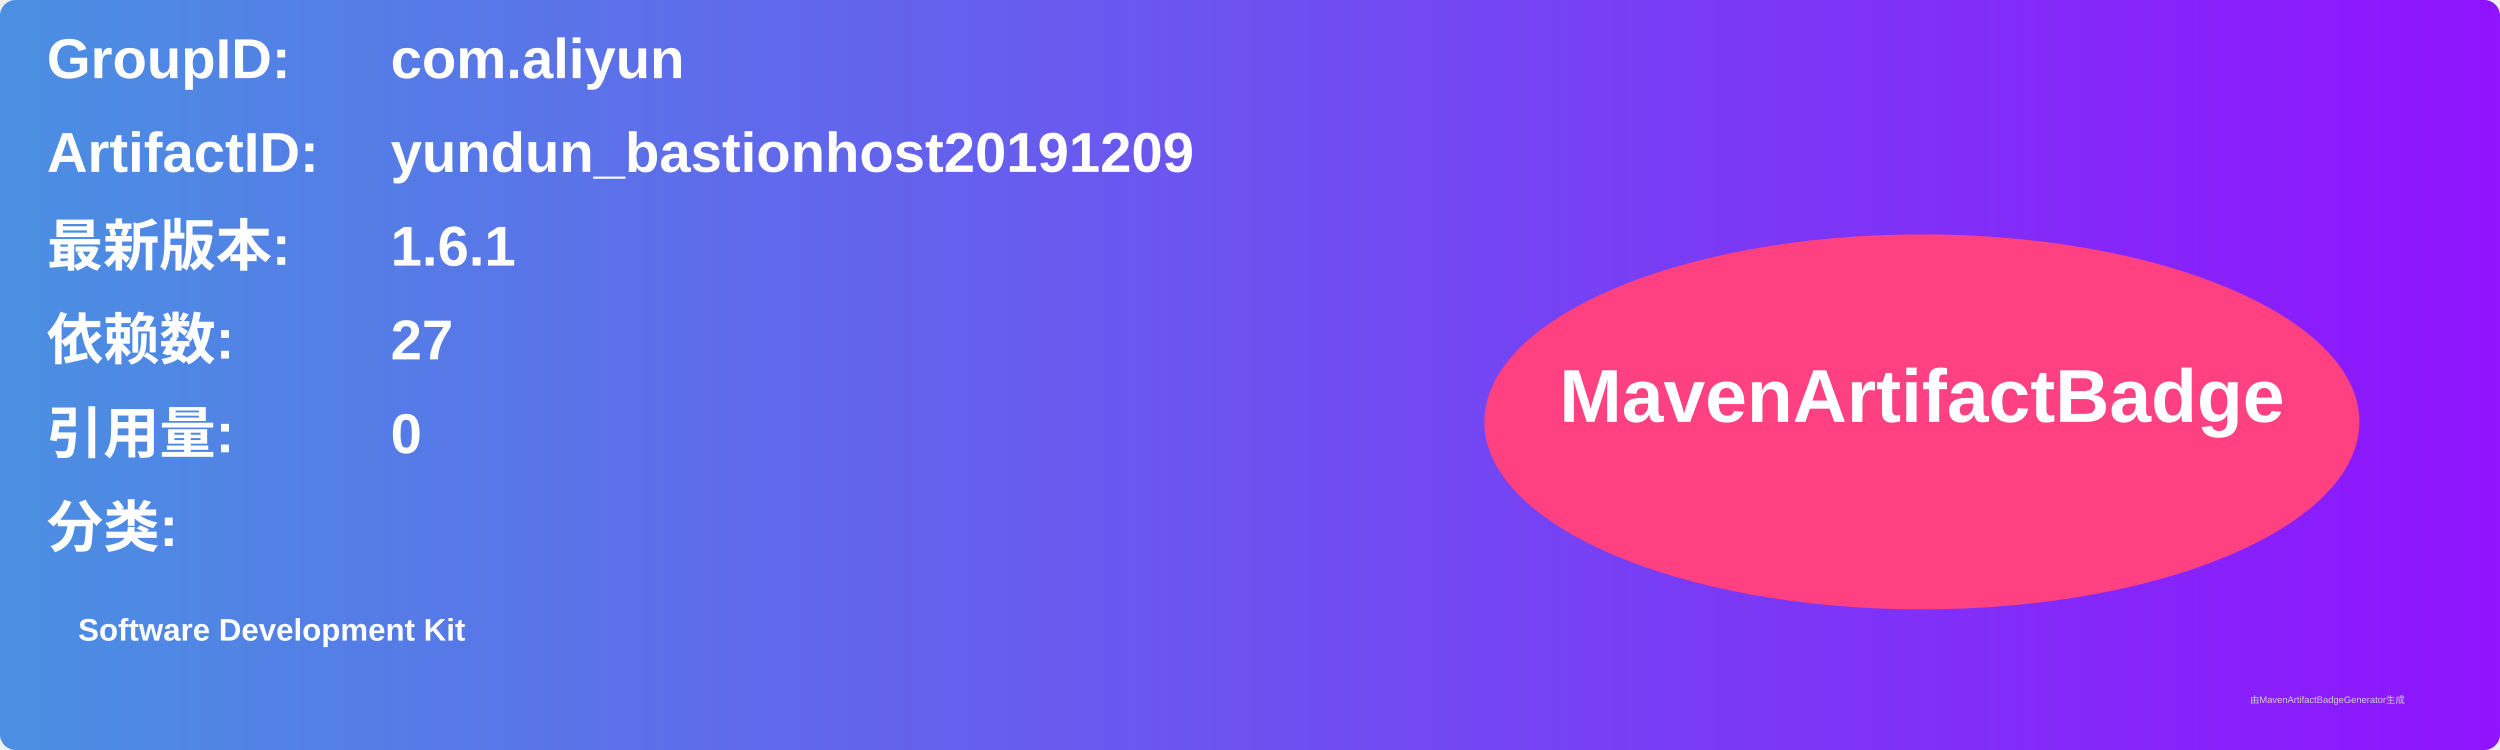
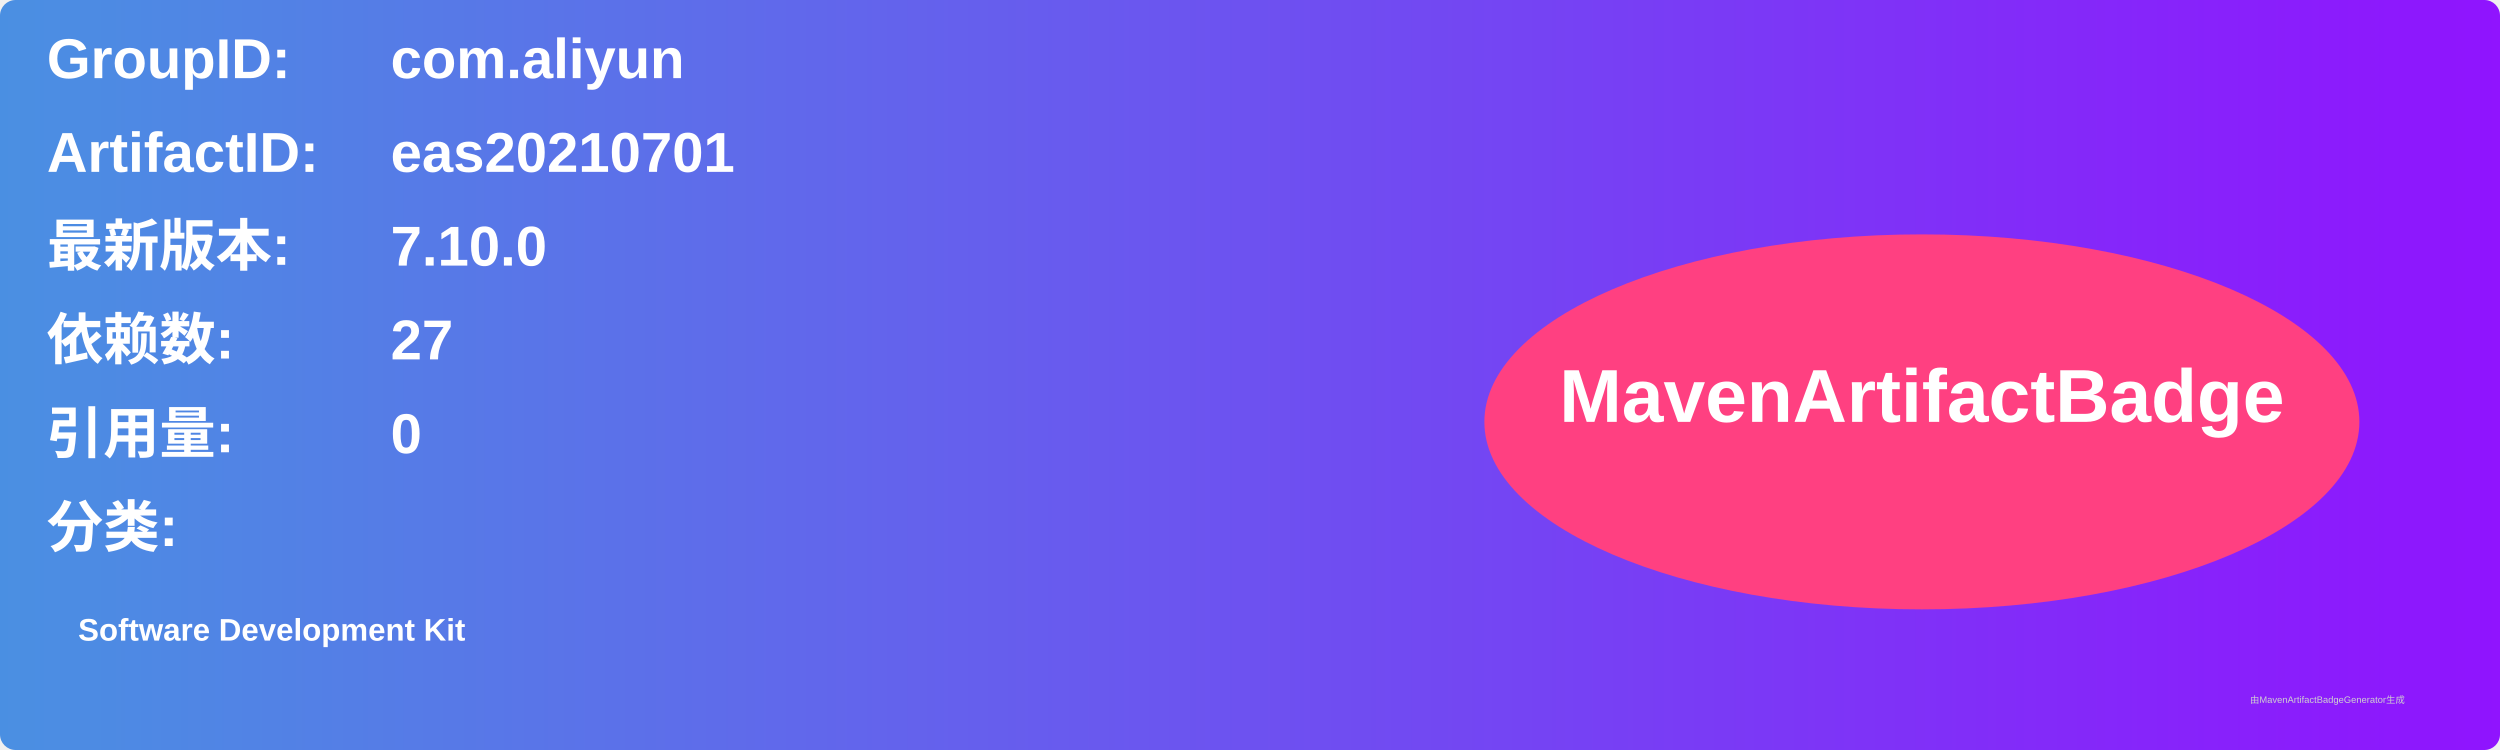
<svg xmlns="http://www.w3.org/2000/svg" width="800" height="240" viewBox="0 0 800 240">
  <linearGradient id="grad" x1="0%" y1="0%" x2="100%" y2="0%">
    <stop offset="0%" stop-color="#4a90e2" />
    <stop offset="100%" stop-color="#9013fe" />
  </linearGradient>
  <rect width="100%" height="100%" rx="5" ry="5" fill="url(#grad)" />
  <g transform="translate(15, 15)">
    <text x="0" y="10" font-family="Arial" font-size="18" fill="white" font-weight="bold" width="260">GroupID:</text>
    <text x="110" y="10" font-family="Arial" font-size="18" fill="white" font-weight="bold" width="460">com.aliyun</text>
    <text x="0" y="40" font-family="Arial" font-size="18" fill="white" font-weight="bold" width="260">ArtifactID:</text>
-     <text x="110" y="40" font-family="Arial" font-size="18" fill="white" font-weight="bold" width="460">yundun_bastionhost20191209</text>
+     <text x="110" y="40" font-family="Arial" font-size="18" fill="white" font-weight="bold" width="460">eas20210701</text>
    <text x="0" y="70" font-family="Arial" font-size="18" fill="white" font-weight="bold">最新版本:</text>
    <text x="110" y="70" font-family="Arial" font-size="18" fill="white" font-weight="bold">
-       <tspan font-weight="bold">1.6.1</tspan>
+       <tspan font-weight="bold">7.10.0</tspan>
    </text>
    <text x="0" y="100" font-family="Arial" font-size="18" fill="white" font-weight="bold">依赖数: </text>
    <text x="110" y="100" font-family="Arial" font-size="18" fill="white">
      <tspan font-weight="bold">27</tspan>
    </text>
    <text x="0" y="130" font-family="Arial" font-size="18" fill="white" font-weight="bold">引用量: </text>
    <text x="110" y="130" font-family="Arial" font-size="18" fill="white">
      <tspan font-weight="bold">0</tspan>
    </text>
    <text x="0" y="160" font-family="Arial" font-size="18" fill="white" font-weight="bold">分类:</text>
    <text x="10" y="190" font-family="Arial" font-size="10" fill="white">
      <tspan font-weight="bold">Software Development Kit</tspan>
    </text>
    <ellipse cx="600" cy="120" rx="140" ry="60" fill="#ff4081" />
    <text x="600" y="120" text-anchor="middle" font-family="Arial" font-size="24" fill="white" font-weight="bold">MavenArtifactBadge</text>
  </g>
  <text x="720" y="225" font-family="Arial" font-size="3" fill="#d0d0d0">由MavenArtifactBadgeGenerator生成</text>
</svg>
